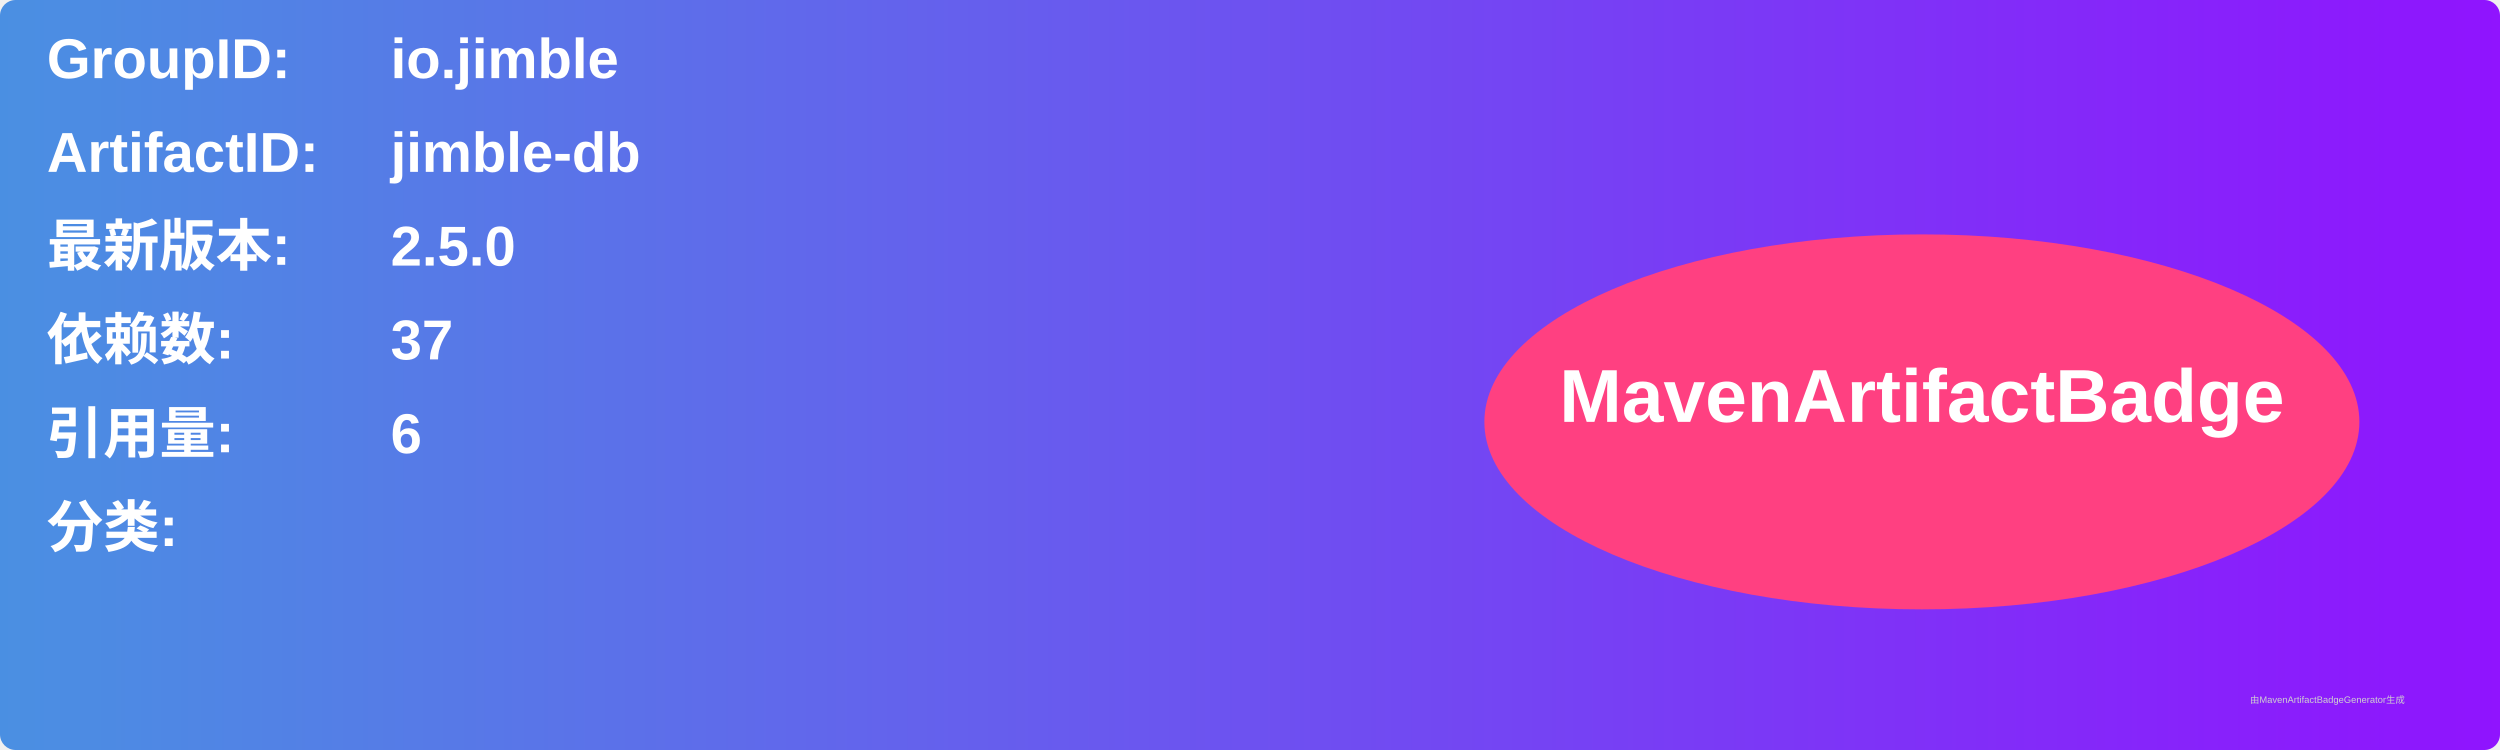
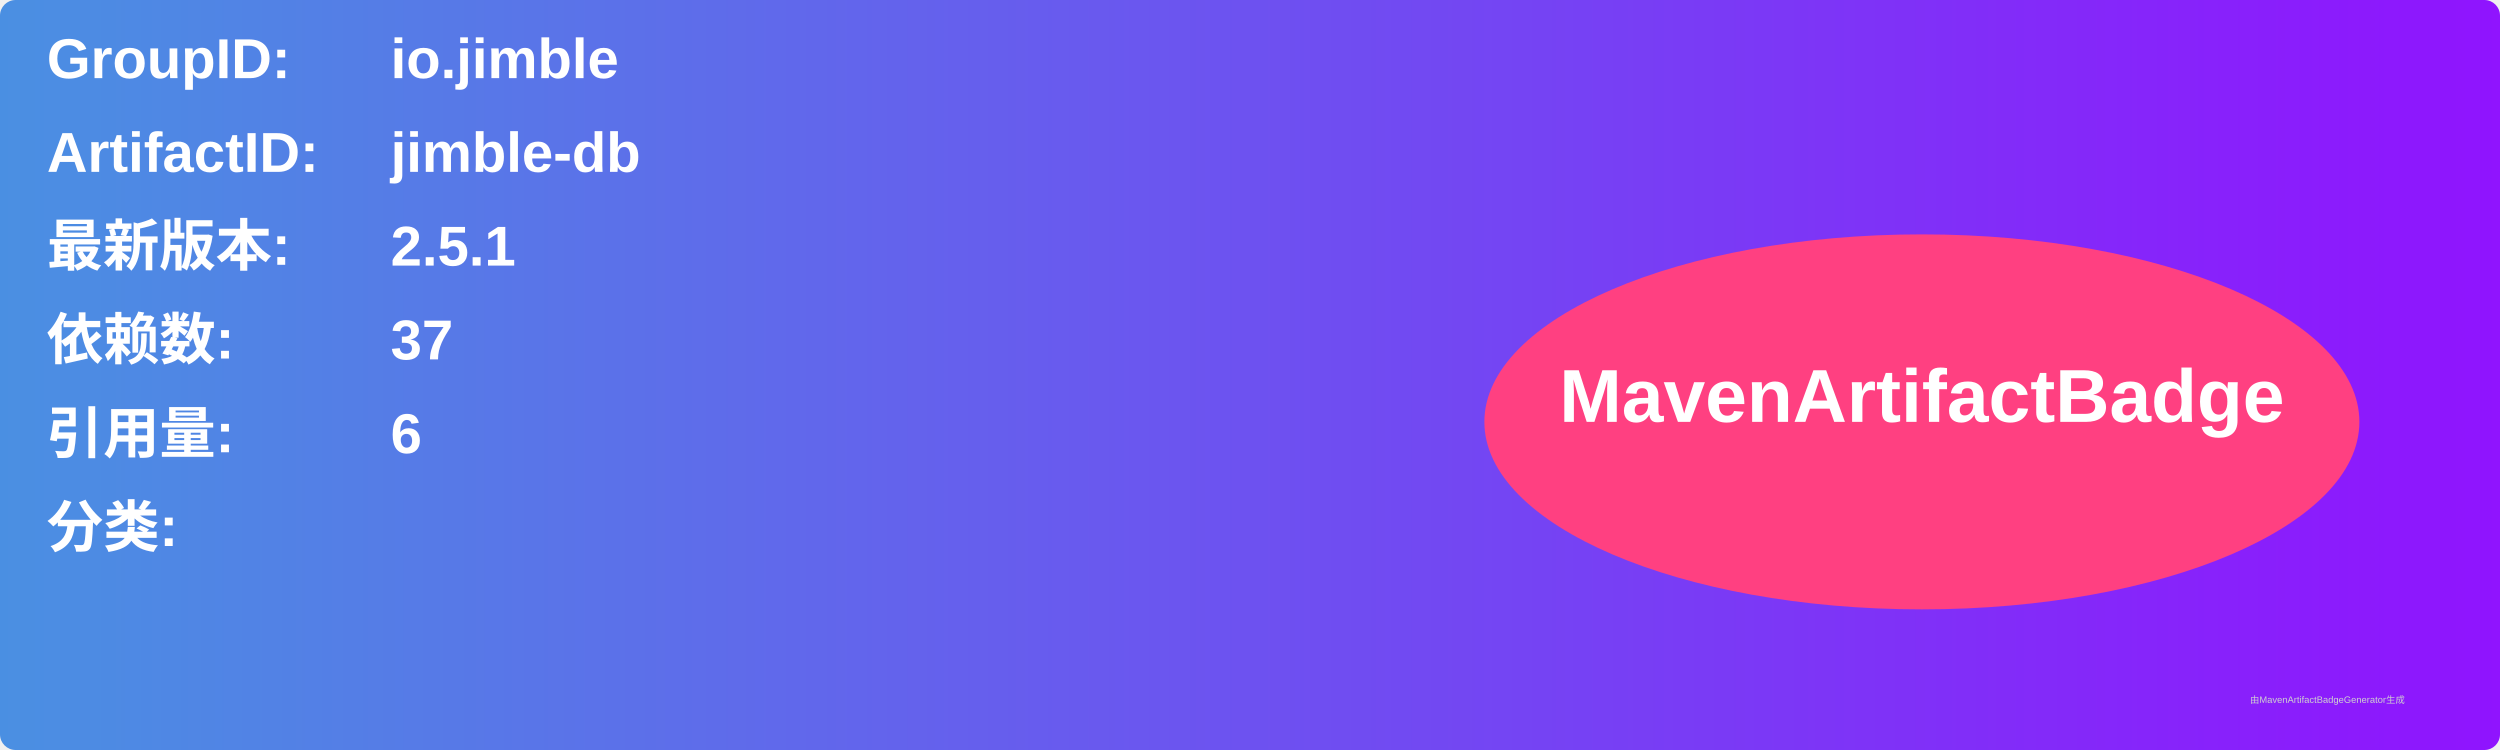
<svg xmlns="http://www.w3.org/2000/svg" width="800" height="240" viewBox="0 0 800 240">
  <linearGradient id="grad" x1="0%" y1="0%" x2="100%" y2="0%">
    <stop offset="0%" stop-color="#4a90e2" />
    <stop offset="100%" stop-color="#9013fe" />
  </linearGradient>
  <rect width="100%" height="100%" rx="5" ry="5" fill="url(#grad)" />
  <g transform="translate(15, 15)">
    <text x="0" y="10" font-family="Arial" font-size="18" fill="white" font-weight="bold" width="260">GroupID:</text>
    <text x="110" y="10" font-family="Arial" font-size="18" fill="white" font-weight="bold" width="460">io.jimble</text>
    <text x="0" y="40" font-family="Arial" font-size="18" fill="white" font-weight="bold" width="260">ArtifactID:</text>
    <text x="110" y="40" font-family="Arial" font-size="18" fill="white" font-weight="bold" width="460">jimble-db</text>
    <text x="0" y="70" font-family="Arial" font-size="18" fill="white" font-weight="bold">最新版本:</text>
    <text x="110" y="70" font-family="Arial" font-size="18" fill="white" font-weight="bold">
-       <tspan font-weight="bold">2.5.0</tspan>
+       <tspan font-weight="bold">2.5.1</tspan>
    </text>
    <text x="0" y="100" font-family="Arial" font-size="18" fill="white" font-weight="bold">依赖数: </text>
    <text x="110" y="100" font-family="Arial" font-size="18" fill="white">
      <tspan font-weight="bold">37</tspan>
    </text>
    <text x="0" y="130" font-family="Arial" font-size="18" fill="white" font-weight="bold">引用量: </text>
    <text x="110" y="130" font-family="Arial" font-size="18" fill="white">
      <tspan font-weight="bold">6</tspan>
    </text>
    <text x="0" y="160" font-family="Arial" font-size="18" fill="white" font-weight="bold">分类:</text>
    <text x="10" y="190" font-family="Arial" font-size="10" fill="white">
      <tspan font-weight="bold" />
    </text>
    <ellipse cx="600" cy="120" rx="140" ry="60" fill="#ff4081" />
    <text x="600" y="120" text-anchor="middle" font-family="Arial" font-size="24" fill="white" font-weight="bold">MavenArtifactBadge</text>
  </g>
  <text x="720" y="225" font-family="Arial" font-size="3" fill="#d0d0d0">由MavenArtifactBadgeGenerator生成</text>
</svg>
